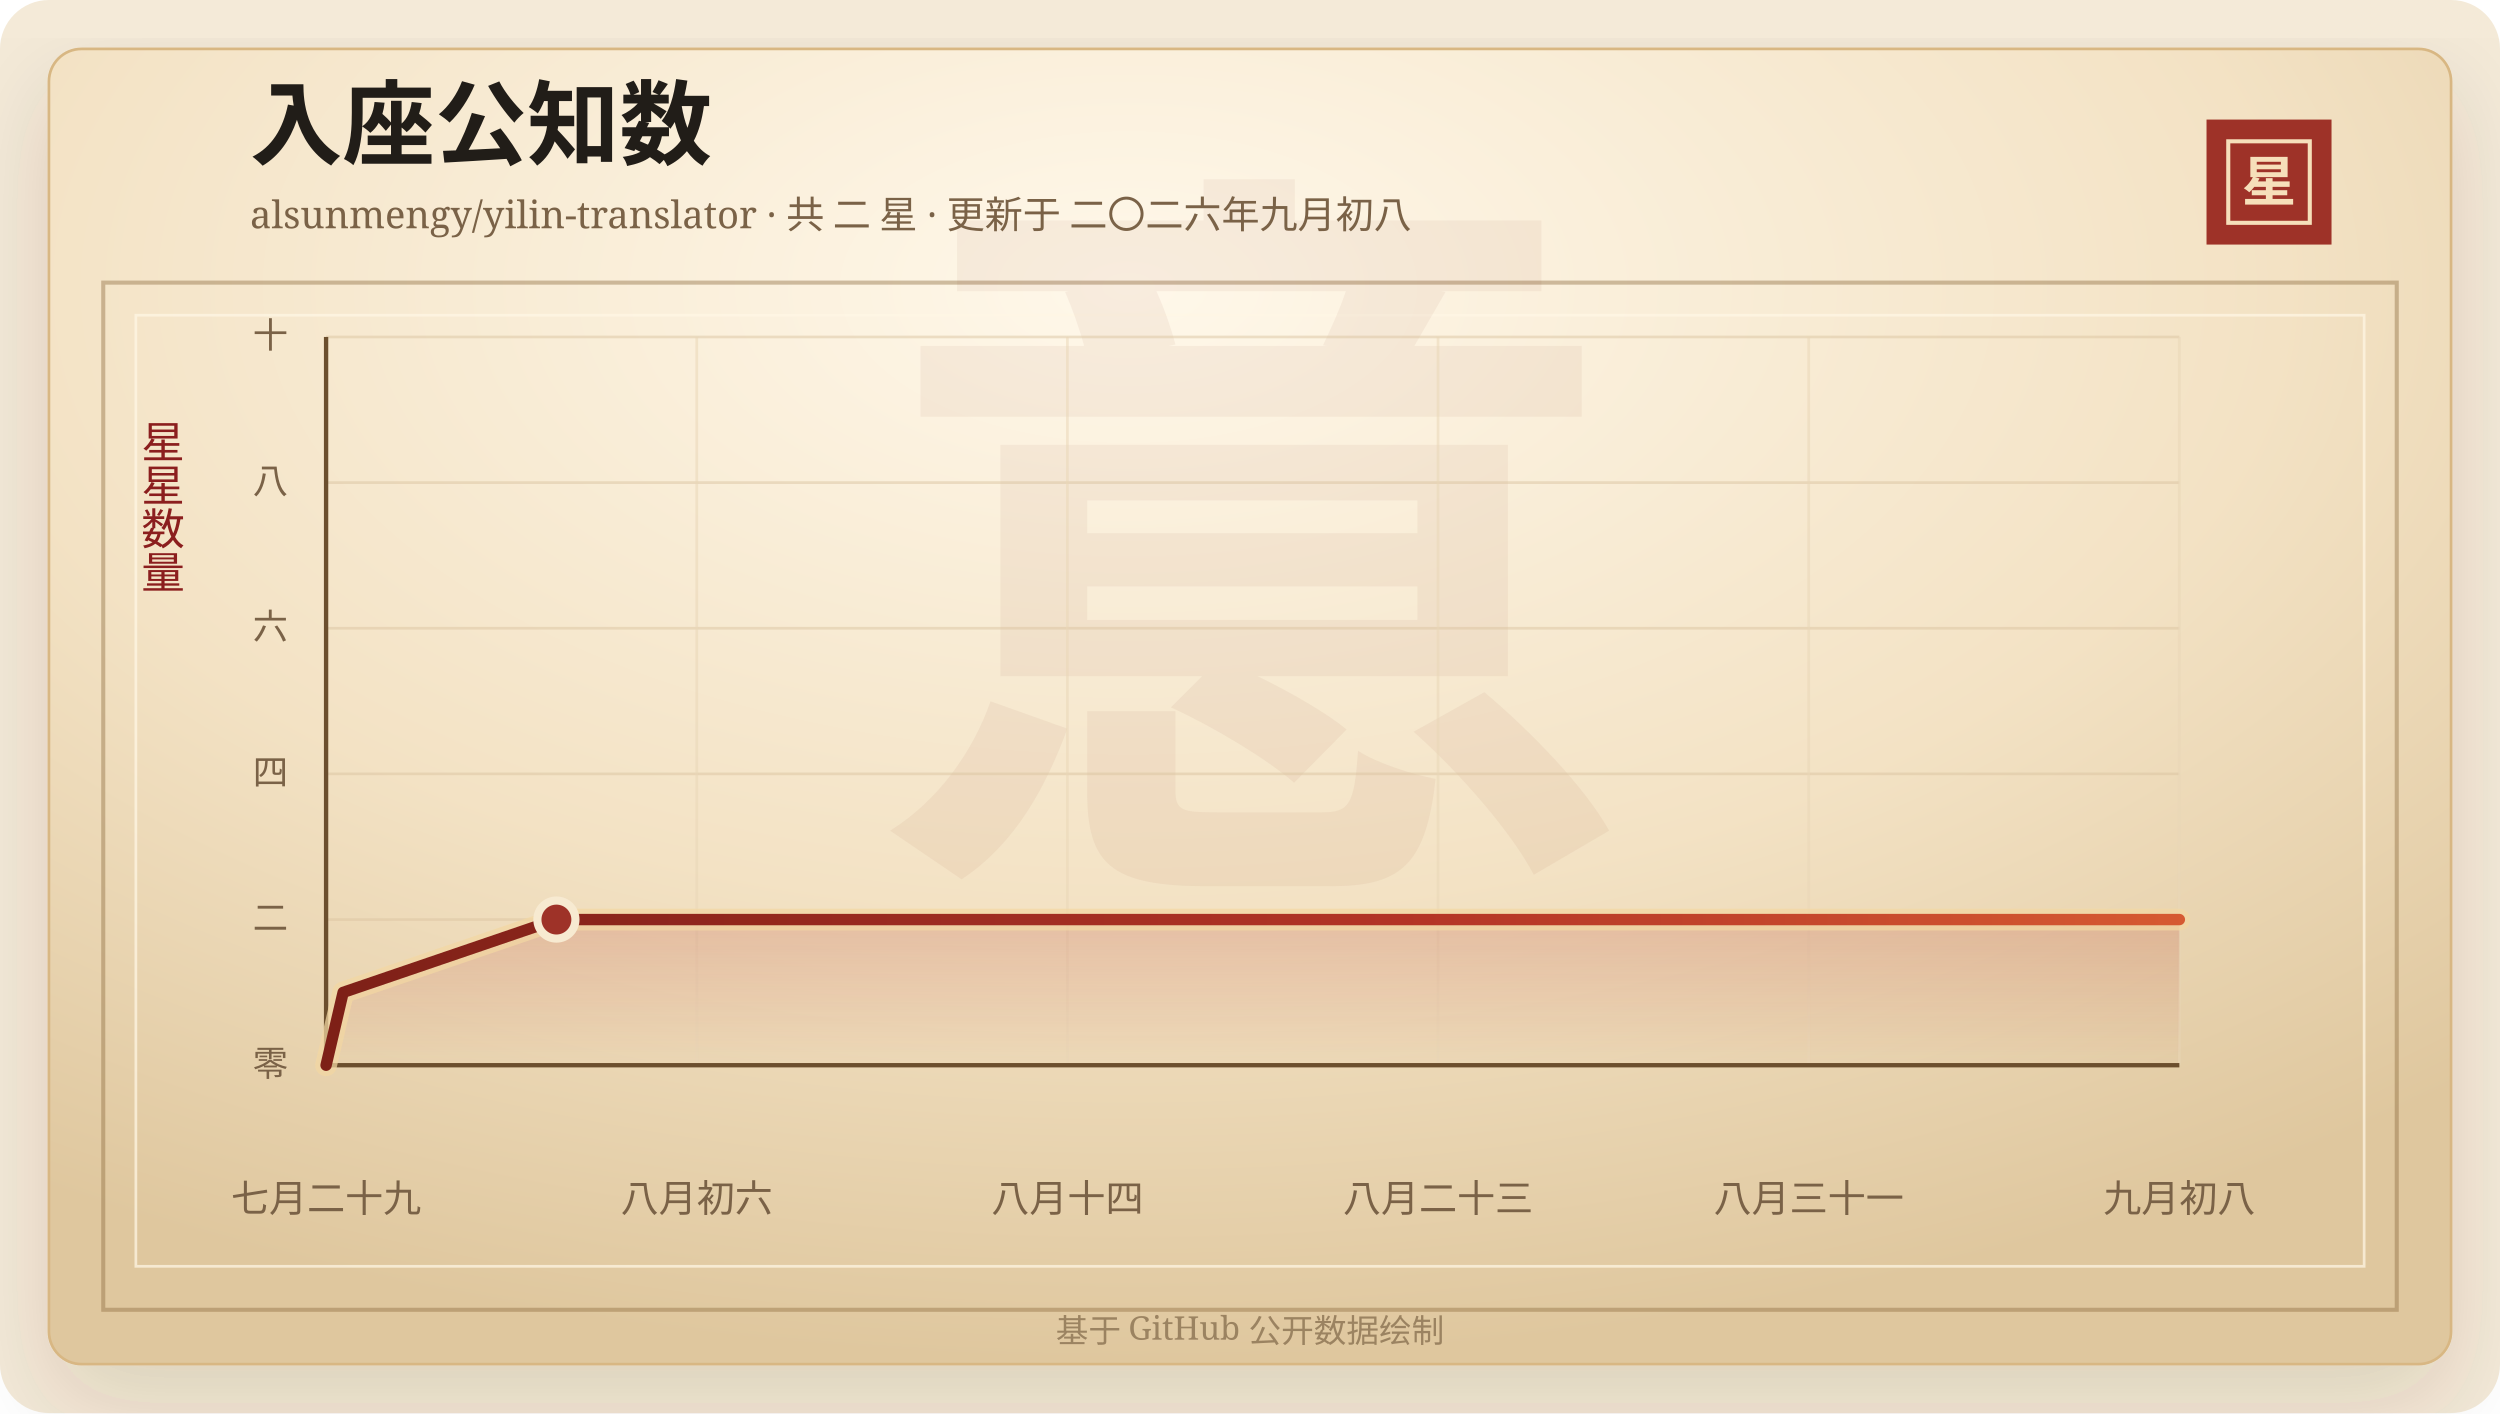
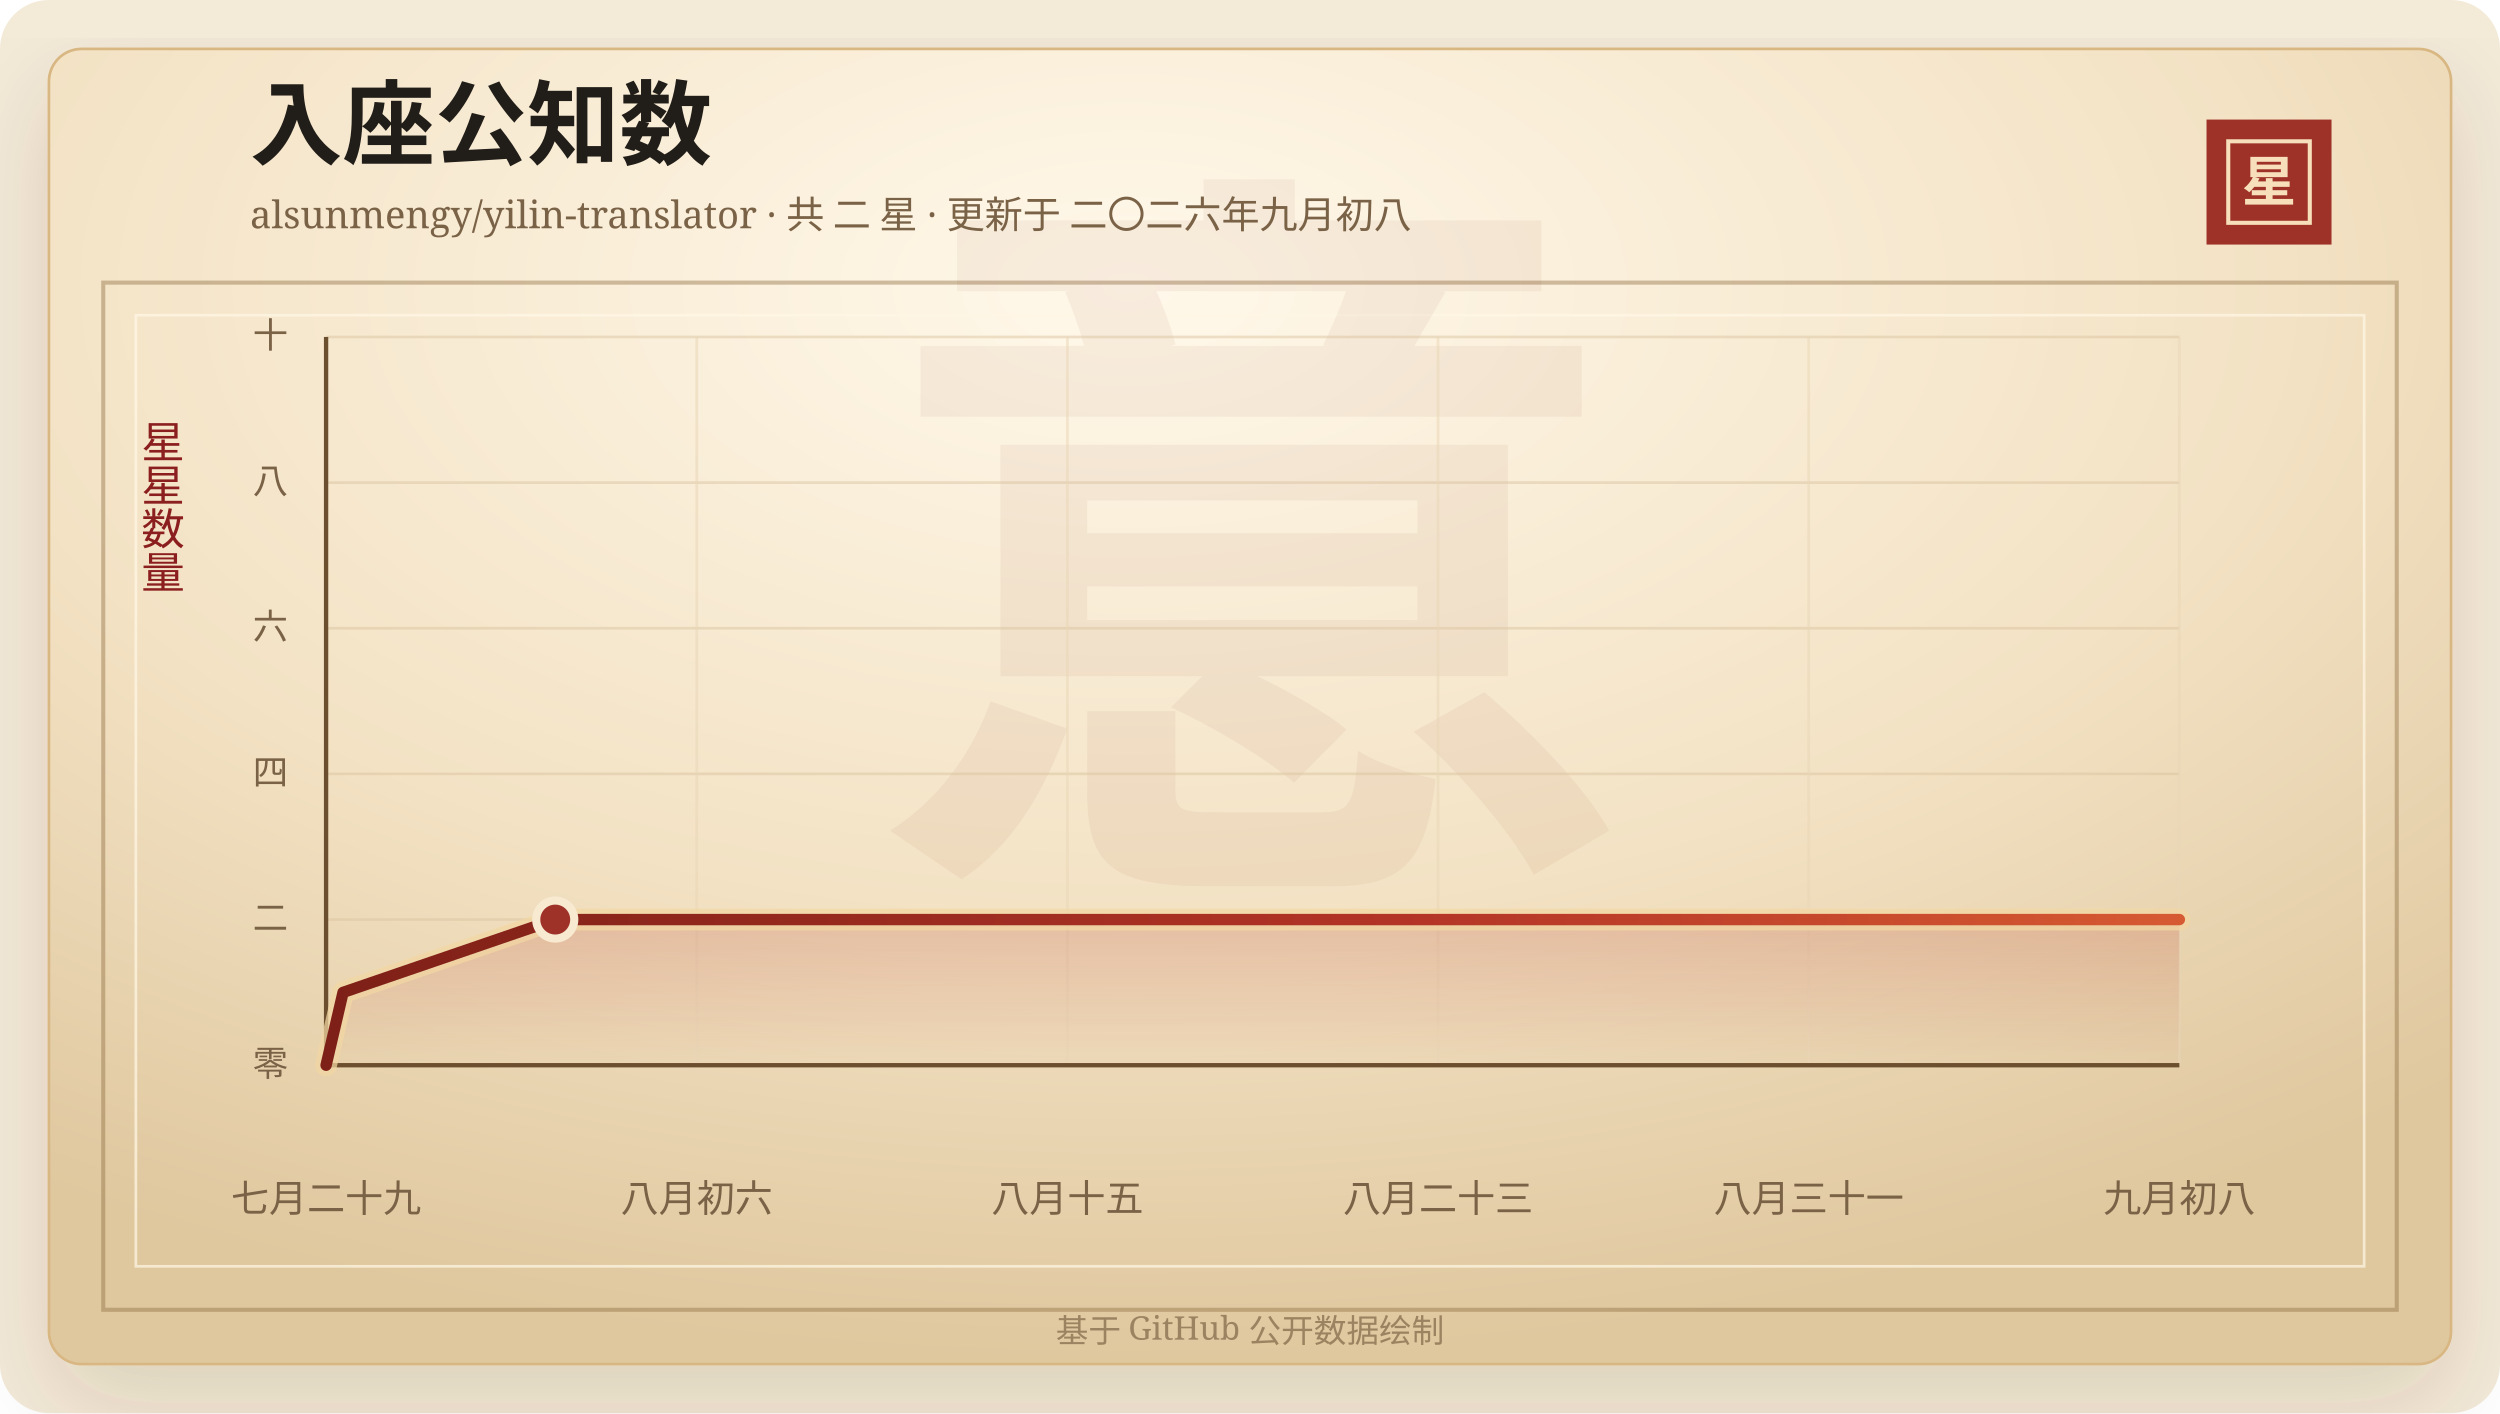
<svg xmlns="http://www.w3.org/2000/svg" width="920" height="520" viewBox="0 0 920 520" role="img" aria-labelledby="title desc">
  <defs>
    <linearGradient id="line" x1="0" x2="1" y1="0" y2="0">
      <stop offset="0%" stop-color="#7d2017" />
      <stop offset="58%" stop-color="#b33426" />
      <stop offset="100%" stop-color="#d65a32" />
    </linearGradient>
    <linearGradient id="area" x1="0" x2="0" y1="0" y2="1">
      <stop offset="0%" stop-color="#b33426" stop-opacity="0.2" />
      <stop offset="100%" stop-color="#b33426" stop-opacity="0" />
    </linearGradient>
    <radialGradient id="paper" cx="45%" cy="18%" r="82%">
      <stop offset="0%" stop-color="#fff8ea" />
      <stop offset="58%" stop-color="#f3e2c4" />
      <stop offset="100%" stop-color="#dfc79e" />
    </radialGradient>
    <filter id="shadow" x="-20%" y="-20%" width="140%" height="140%">
      <feDropShadow dx="0" dy="14" stdDeviation="18" flood-color="#3b2a20" flood-opacity="0.14" />
    </filter>
  </defs>
  <rect width="920" height="520" rx="18" fill="#f4ead8" />
  <rect x="18" y="18" width="884" height="484" rx="12" fill="url(#paper)" stroke="#d8b783" filter="url(#shadow)" />
  <rect x="38" y="104" width="844" height="378" fill="none" stroke="#8c6b3f" stroke-opacity="0.42" stroke-width="1.5" />
  <rect x="50" y="116" width="820" height="350" fill="none" stroke="#fff7e5" stroke-opacity="0.72" />
  <text x="460" y="304" text-anchor="middle" fill="#8c342a" fill-opacity="0.06" font-family="Songti SC, STSong, SimSun, serif" font-size="280" font-weight="700">意</text>
  <text x="92" y="58" fill="#211d18" font-family="Songti SC, STSong, SimSun, serif" font-size="34" font-weight="700">入座公知数</text>
  <text x="92" y="84" fill="#7a6247" font-family="Songti SC, STSong, SimSun, serif" font-size="14.0">alsunmengy/yilin-translator · 共 二 星 · 更新于 二〇二六年九月初八</text>
  <rect x="812" y="44" width="46" height="46" fill="#9e3228" />
  <rect x="820" y="52" width="30" height="30" fill="none" stroke="#f6dfba" stroke-width="1.5" />
  <text x="835" y="74" text-anchor="middle" fill="#f6dfba" font-family="Songti SC, STSong, SimSun, serif" font-size="20" font-weight="700">星</text>
  <text x="60" y="166" text-anchor="middle" fill="#8b1e1e" font-family="Songti SC, STSong, SimSun, serif" font-size="16" writing-mode="vertical-rl">星星数量</text>
  <line x1="120" y1="392.00" x2="802" y2="392.00" stroke="#d9c29e" stroke-opacity="0.48" />
  <text x="106" y="396.00" text-anchor="end" fill="#7a6247" font-family="Songti SC, STSong, SimSun, serif" font-size="13">零</text>
  <line x1="120" y1="338.40" x2="802" y2="338.40" stroke="#d9c29e" stroke-opacity="0.48" />
  <text x="106" y="342.40" text-anchor="end" fill="#7a6247" font-family="Songti SC, STSong, SimSun, serif" font-size="13">二</text>
  <line x1="120" y1="284.80" x2="802" y2="284.80" stroke="#d9c29e" stroke-opacity="0.48" />
  <text x="106" y="288.80" text-anchor="end" fill="#7a6247" font-family="Songti SC, STSong, SimSun, serif" font-size="13">四</text>
  <line x1="120" y1="231.20" x2="802" y2="231.20" stroke="#d9c29e" stroke-opacity="0.48" />
  <text x="106" y="235.20" text-anchor="end" fill="#7a6247" font-family="Songti SC, STSong, SimSun, serif" font-size="13">六</text>
  <line x1="120" y1="177.60" x2="802" y2="177.60" stroke="#d9c29e" stroke-opacity="0.48" />
  <text x="106" y="181.60" text-anchor="end" fill="#7a6247" font-family="Songti SC, STSong, SimSun, serif" font-size="13">八</text>
  <line x1="120" y1="124.00" x2="802" y2="124.00" stroke="#d9c29e" stroke-opacity="0.48" />
  <text x="106" y="128.00" text-anchor="end" fill="#7a6247" font-family="Songti SC, STSong, SimSun, serif" font-size="13">十</text>
  <line x1="120.00" y1="124" x2="120.00" y2="392" stroke="#ead6b7" stroke-opacity="0.54" />
  <text x="120.00" y="446" text-anchor="middle" fill="#7a6247" font-family="Songti SC, STSong, SimSun, serif" font-size="14">七月二十九</text>
  <line x1="256.40" y1="124" x2="256.40" y2="392" stroke="#ead6b7" stroke-opacity="0.54" />
  <text x="256.40" y="446" text-anchor="middle" fill="#7a6247" font-family="Songti SC, STSong, SimSun, serif" font-size="14">八月初六</text>
  <line x1="392.80" y1="124" x2="392.80" y2="392" stroke="#ead6b7" stroke-opacity="0.54" />
-   <text x="392.80" y="446" text-anchor="middle" fill="#7a6247" font-family="Songti SC, STSong, SimSun, serif" font-size="14">八月十四</text>
+   <text x="392.80" y="446" text-anchor="middle" fill="#7a6247" font-family="Songti SC, STSong, SimSun, serif" font-size="14">八月十五</text>
  <line x1="529.20" y1="124" x2="529.20" y2="392" stroke="#ead6b7" stroke-opacity="0.54" />
  <text x="529.20" y="446" text-anchor="middle" fill="#7a6247" font-family="Songti SC, STSong, SimSun, serif" font-size="14">八月二十三</text>
  <line x1="665.60" y1="124" x2="665.60" y2="392" stroke="#ead6b7" stroke-opacity="0.54" />
  <text x="665.60" y="446" text-anchor="middle" fill="#7a6247" font-family="Songti SC, STSong, SimSun, serif" font-size="14">八月三十一</text>
  <line x1="802.00" y1="124" x2="802.00" y2="392" stroke="#ead6b7" stroke-opacity="0.54" />
  <text x="802.00" y="446" text-anchor="middle" fill="#7a6247" font-family="Songti SC, STSong, SimSun, serif" font-size="14">九月初八</text>
  <line x1="120" y1="392" x2="802" y2="392" stroke="#6c4f2e" stroke-width="1.6" />
  <line x1="120" y1="124" x2="120" y2="392" stroke="#6c4f2e" stroke-width="1.6" />
-   <polygon points="120.00,392.00 120.00,392.00 126.28,365.20 204.76,338.40 802.00,338.40 802.00,392.00" fill="url(#area)" />
-   <polyline points="120.00,392.00 126.28,365.20 204.76,338.40 802.00,338.40" fill="none" stroke="#f3d7a2" stroke-width="8" stroke-linecap="round" stroke-linejoin="round" opacity="0.72" />
-   <polyline points="120.00,392.00 126.28,365.20 204.76,338.40 802.00,338.40" fill="none" stroke="url(#line)" stroke-width="4.2" stroke-linecap="round" stroke-linejoin="round" />
-   <circle cx="204.76" cy="338.40" r="7" fill="#9e3228" stroke="#f7ead1" stroke-width="3" />
+   <polygon points="120.00,392.00 120.00,392.00 126.25,365.20 204.33,338.40 802.00,338.40 802.00,392.00" fill="url(#area)" />
+   <polyline points="120.00,392.00 126.25,365.20 204.33,338.40 802.00,338.40" fill="none" stroke="#f3d7a2" stroke-width="8" stroke-linecap="round" stroke-linejoin="round" opacity="0.72" />
+   <polyline points="120.00,392.00 126.25,365.20 204.33,338.40 802.00,338.40" fill="none" stroke="url(#line)" stroke-width="4.2" stroke-linecap="round" stroke-linejoin="round" />
+   <circle cx="204.33" cy="338.40" r="7" fill="#9e3228" stroke="#f7ead1" stroke-width="3" />
  <text x="460" y="494" text-anchor="middle" fill="#9b8361" font-family="Songti SC, STSong, SimSun, serif" font-size="12">基于 GitHub 公开数据绘制</text>
</svg>
